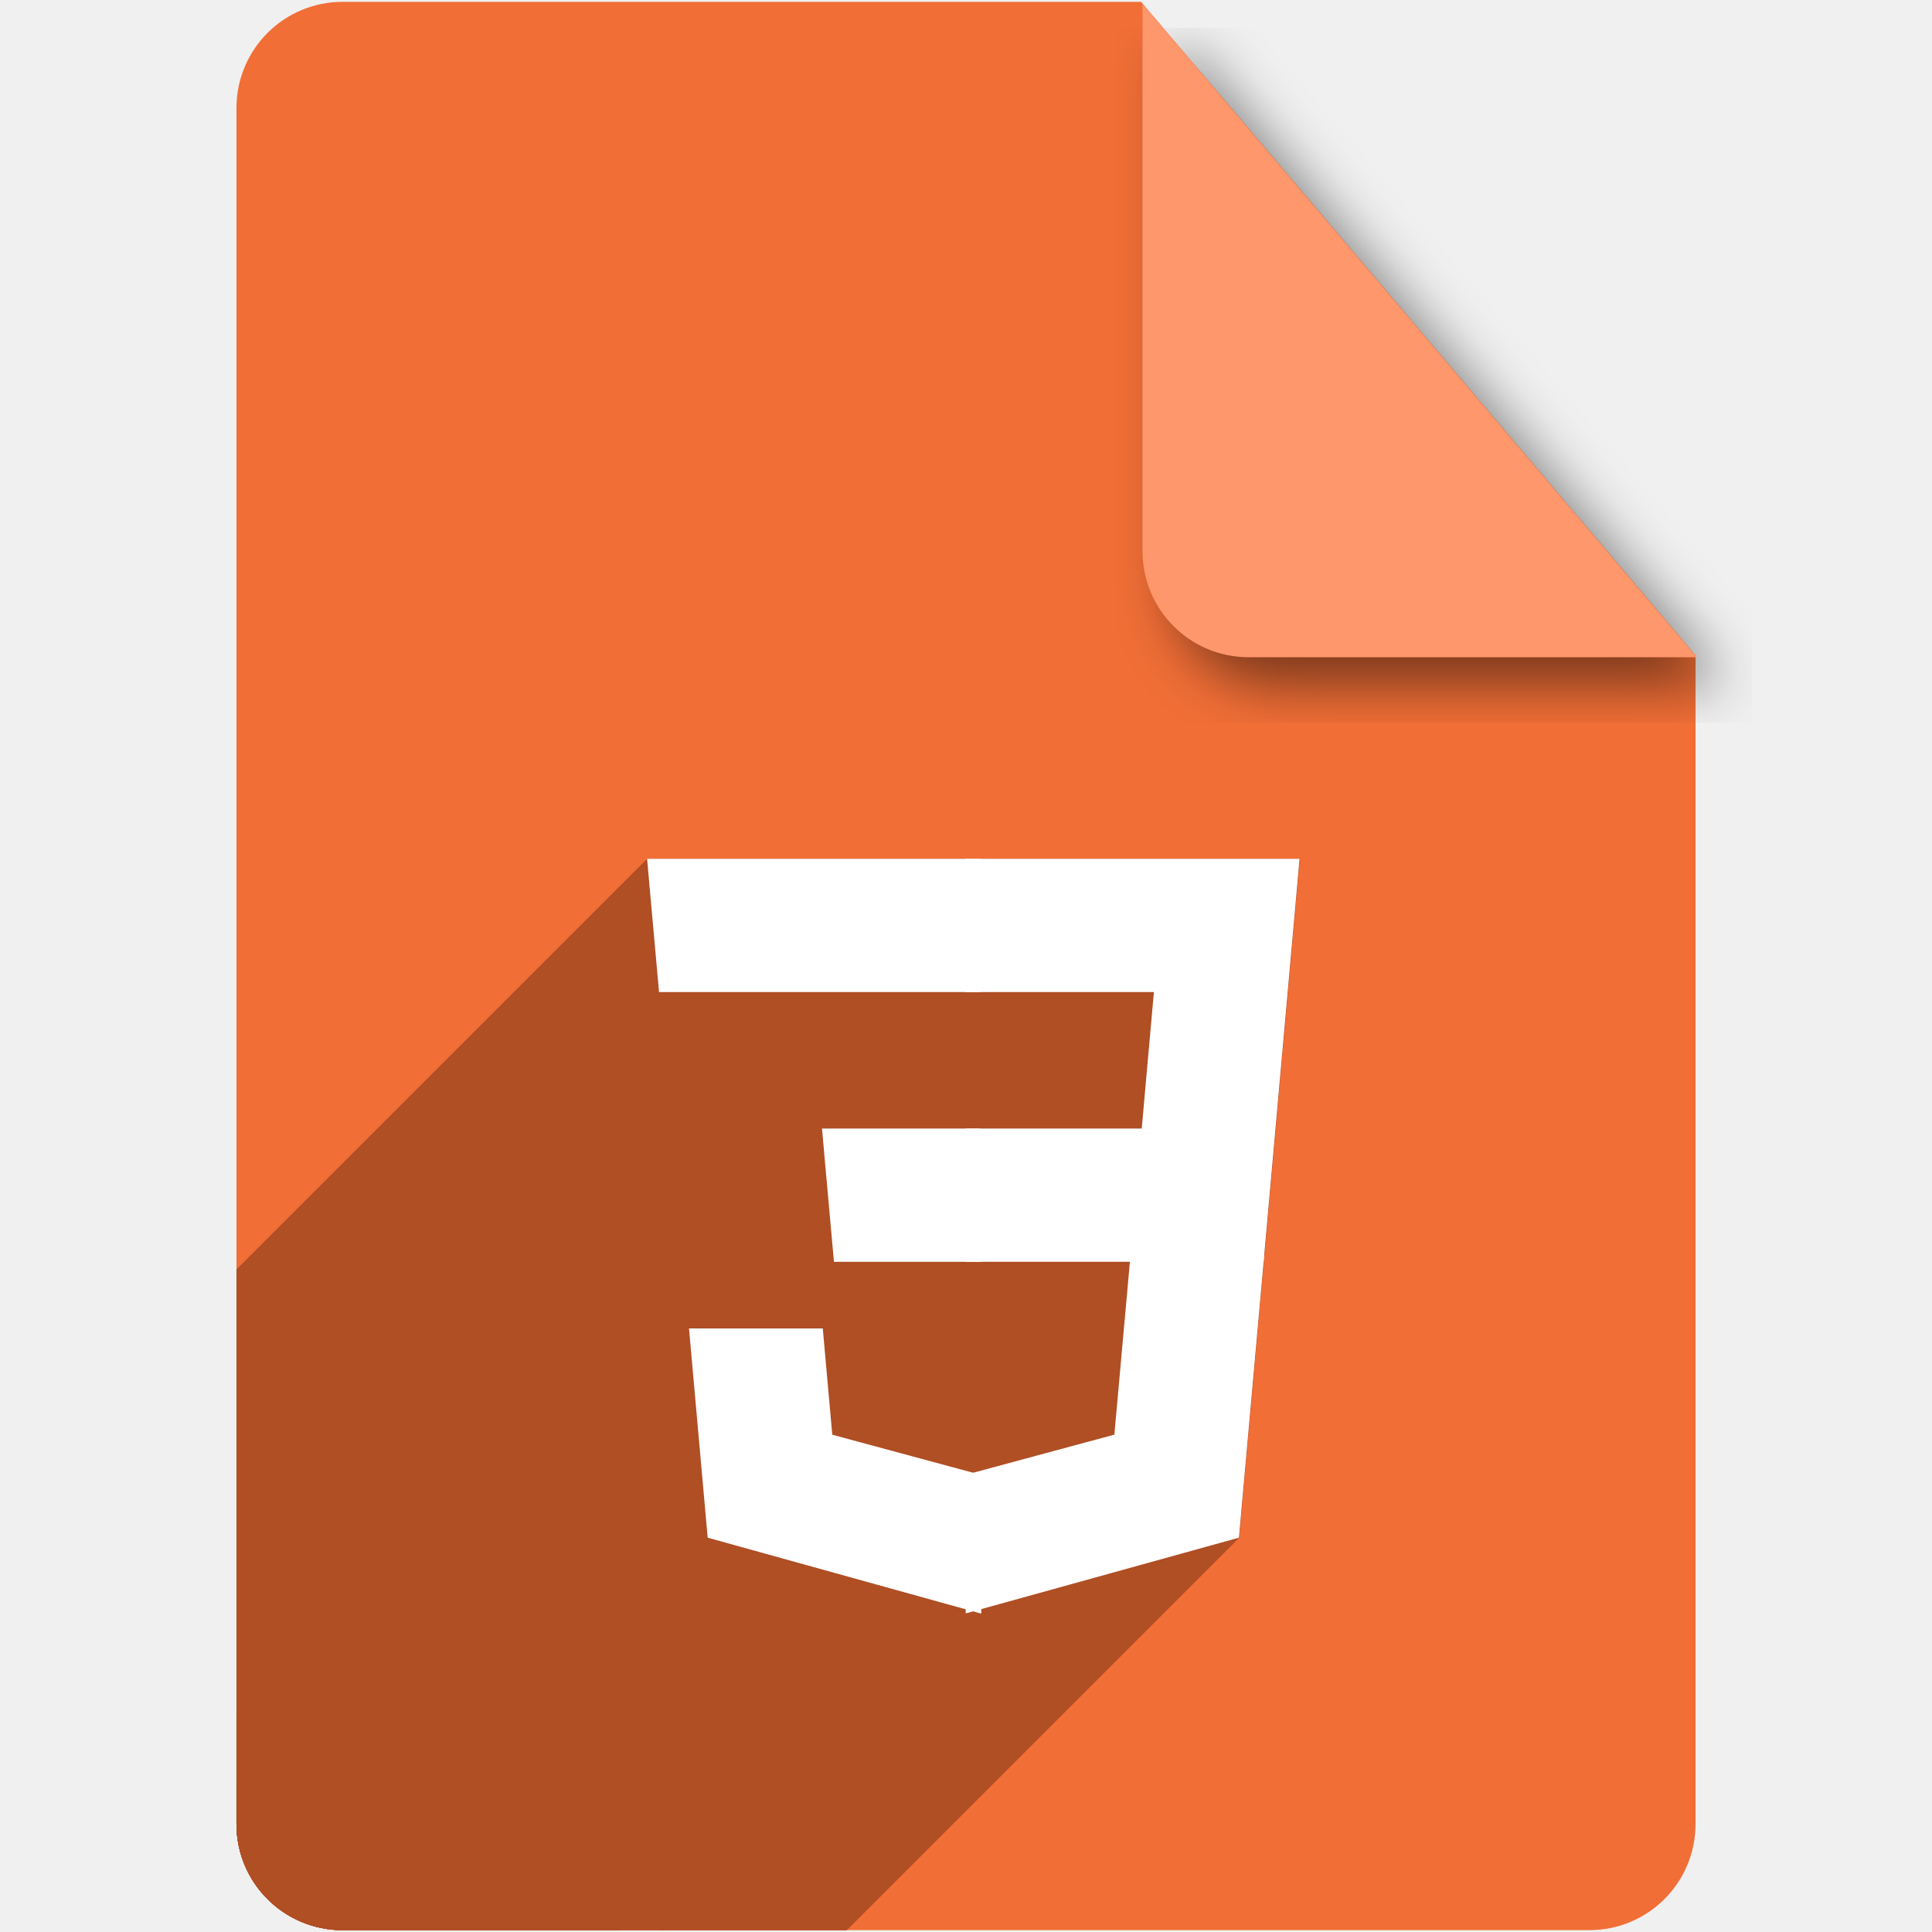
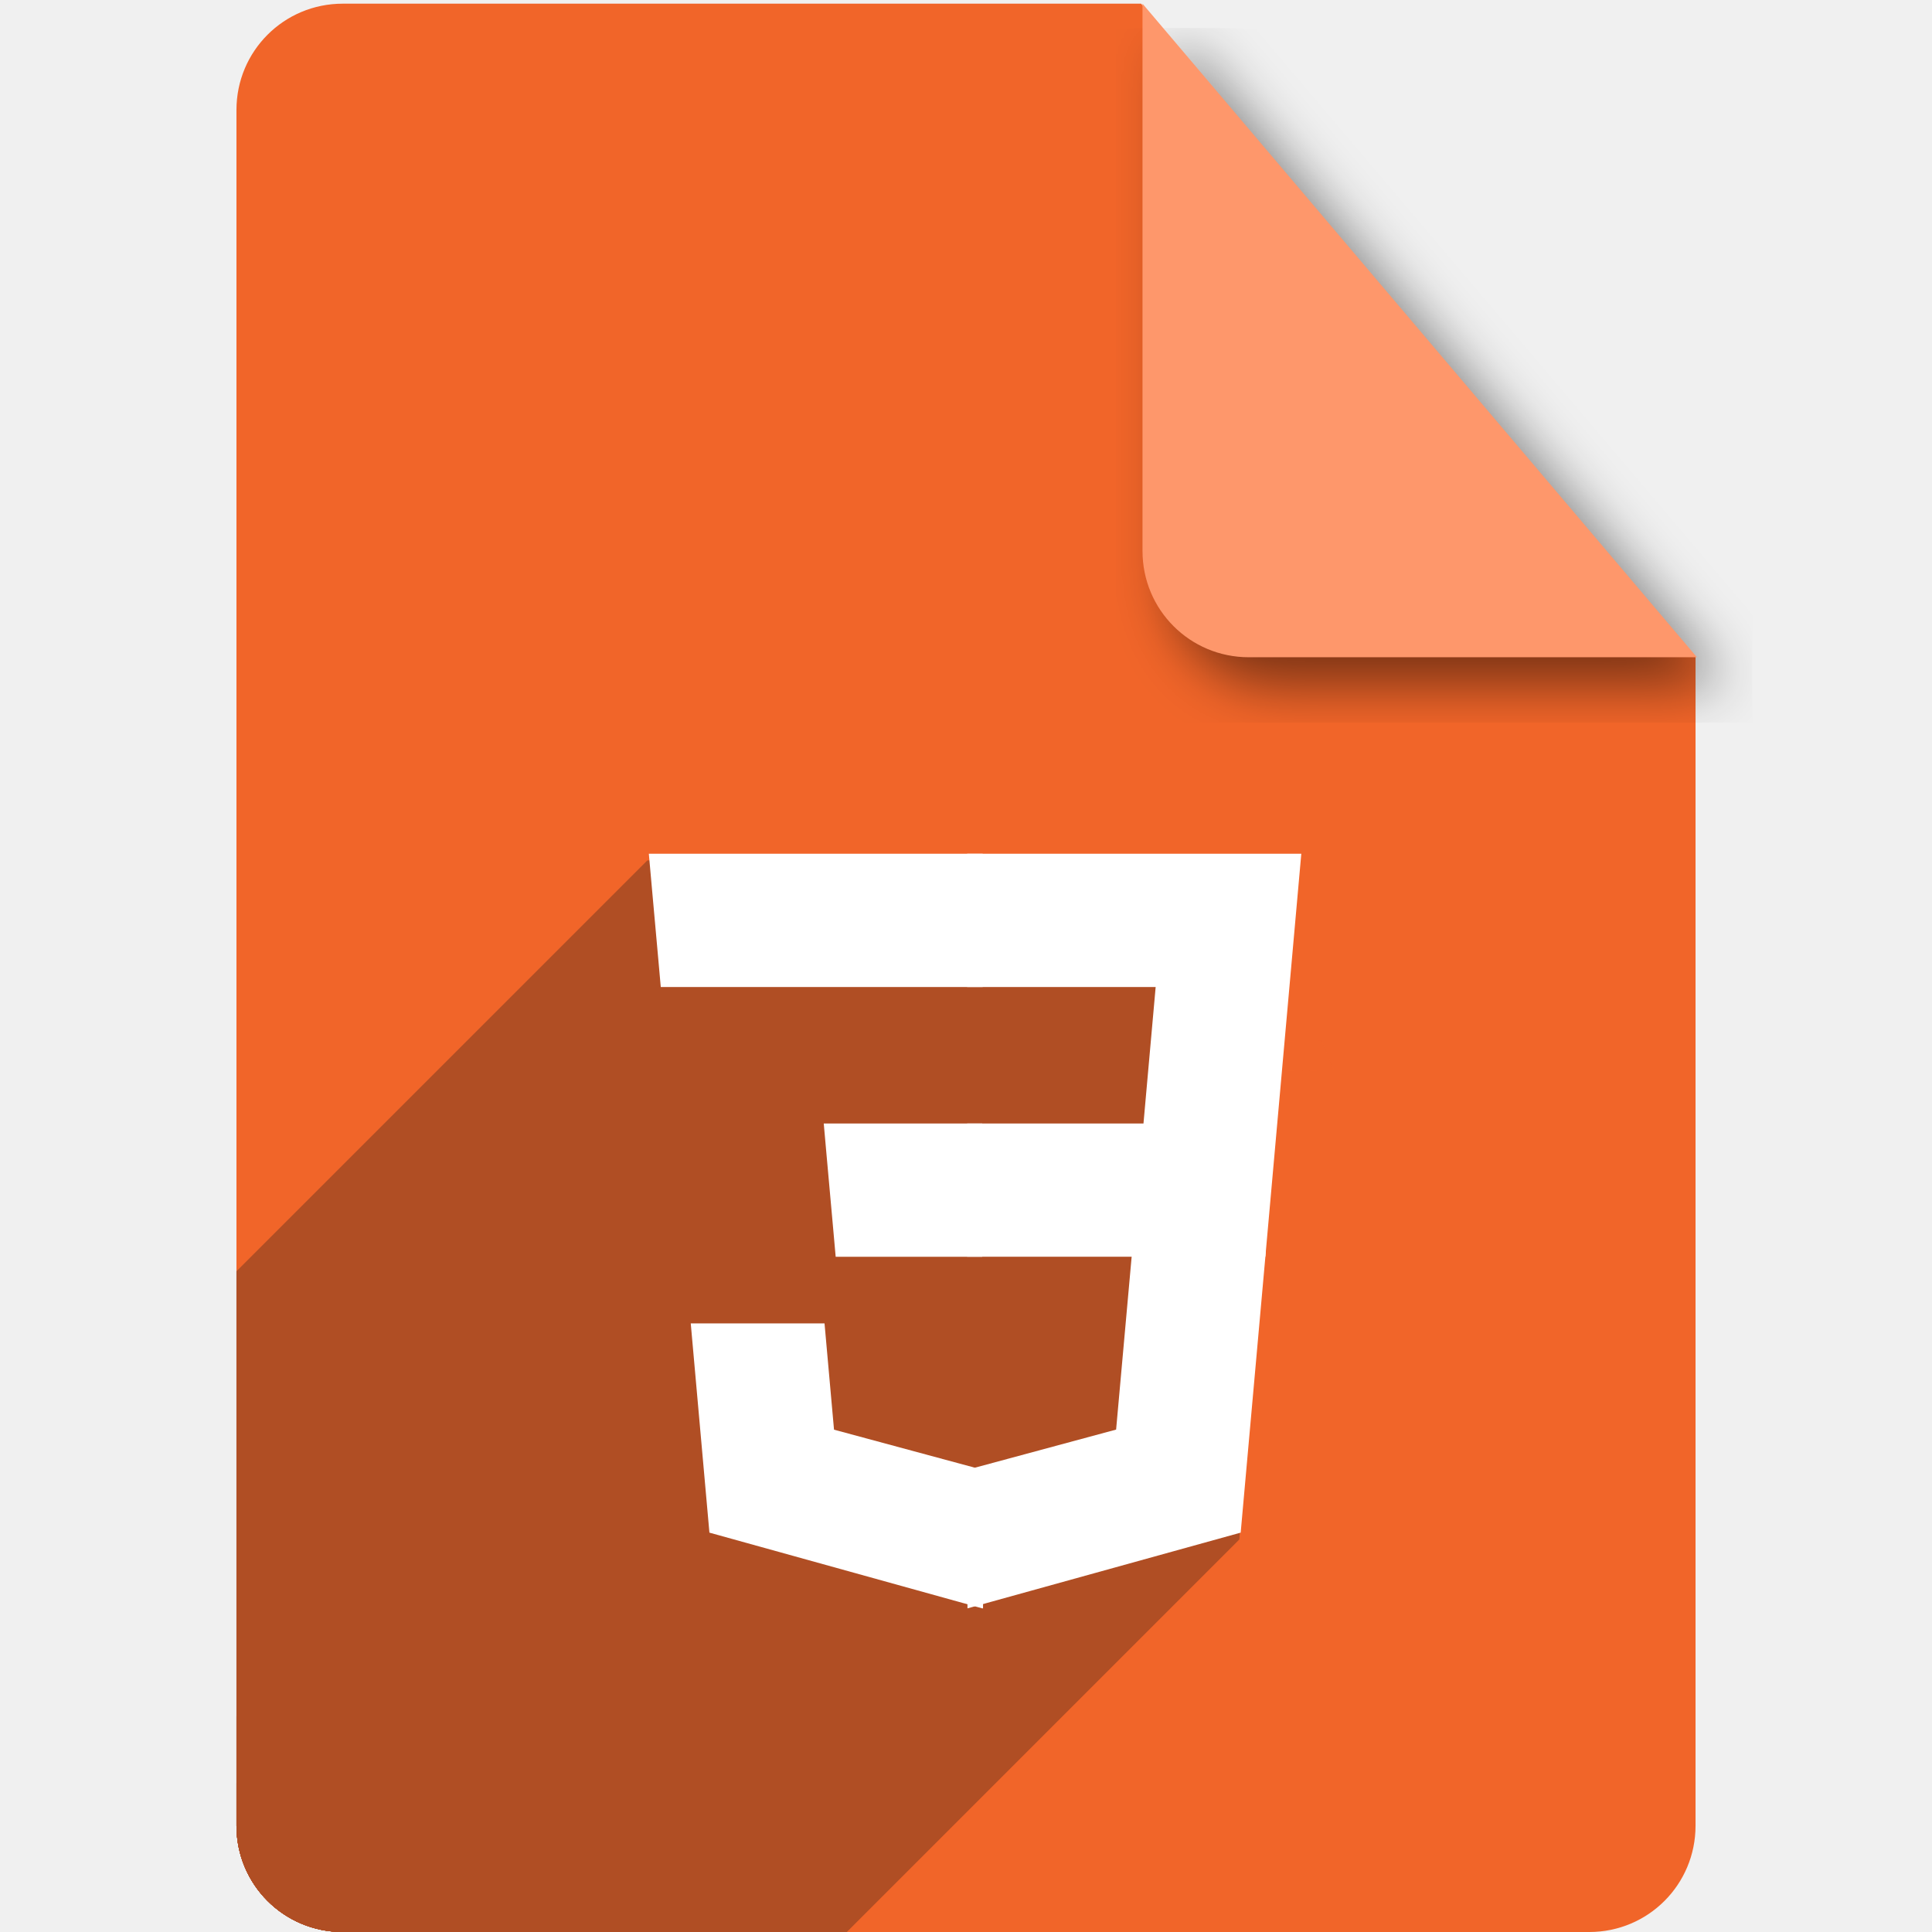
<svg xmlns="http://www.w3.org/2000/svg" width="256" height="256" viewBox="0 0 256 256" id="svg2" version="1.1">
  <defs id="defs4">
    <filter id="filter4301" style="color-interpolation-filters:sRGB;">
      <feFlood id="feFlood4303" result="flood" flood-color="rgb(0,0,0)" flood-opacity="0.498" />
      <feComposite id="feComposite4305" result="composite1" operator="in" in2="SourceGraphic" in="flood" />
      <feGaussianBlur id="feGaussianBlur4307" result="blur" stdDeviation="3.7" in="composite1" />
      <feOffset id="feOffset4309" result="offset" dy="3.7" dx="3.8" />
      <feComposite id="feComposite4311" result="composite2" operator="over" in2="offset" in="SourceGraphic" />
    </filter>
-     <clipPath id="clipPath4632" clipPathUnits="userSpaceOnUse">
-       <path style="opacity:0.93;fill:#f4b400;fill-opacity:1" d="m 151.201,796.605 -105.781,0 c -7.804,0 -14.088,6.282 -14.088,14.086 l 0,227.34 c 0,7.804 6.284,14.088 14.088,14.088 l 165.162,0 c 7.804,0 14.086,-6.284 14.086,-14.088 l 0,-154.822 -73.467,-86.604 z" id="path4634" />
+     <clipPath clipPathUnits="userSpaceOnUse" id="clipPath4403">
+       <path style="fill:#d7875f;fill-opacity:1" d="m 151.201,796.848 -105.781,0 c -7.804,0 -14.088,6.282 -14.088,14.086 l 0,227.34 c 0,7.804 6.284,14.088 14.088,14.088 l 165.162,0 c 7.804,0 14.086,-6.284 14.086,-14.088 l 0,-154.822 -73.467,-86.604 z" id="path4405" />
+     </clipPath>
+     <clipPath clipPathUnits="userSpaceOnUse" id="clipPath4632">
+       <path id="path4634" d="m 151.201,796.605 -105.781,0 c -7.804,0 -14.088,6.282 -14.088,14.086 l 0,227.34 c 0,7.804 6.284,14.088 14.088,14.088 l 165.162,0 c 7.804,0 14.086,-6.284 14.086,-14.088 l 0,-154.822 -73.467,-86.604 z" style="opacity:0.93;fill:#f4b400;fill-opacity:1" />
    </clipPath>
    <clipPath clipPathUnits="userSpaceOnUse" id="clipPath5837">
      <path style="opacity:0.93;fill:#f4b400;fill-opacity:1;stroke:#383838;stroke-opacity:0" d="m 151.201,0.243 -105.781,0 c -7.804,0 -14.088,6.282 -14.088,14.086 l 0,227.34 c 0,7.804 6.284,14.088 14.088,14.088 l 165.162,0 c 7.804,0 14.086,-6.284 14.086,-14.088 l 0,-154.822 -73.467,-86.604 z" id="path5839" />
    </clipPath>
  </defs>
  <g transform="translate(0,-796.3621)" id="layer1">
-     <path id="path4141" d="m 151.201,796.605 -105.781,0 c -7.804,0 -14.088,6.282 -14.088,14.086 l 0,227.34 c 0,7.804 6.284,14.088 14.088,14.088 l 165.162,0 c 7.804,0 14.086,-6.284 14.086,-14.088 l 0,-154.822 -73.467,-86.604 z" style="opacity:0.93;fill:#f16529;fill-opacity:1;stroke:#383838;stroke-opacity:0" />
+     <path id="path4141" d="m 151.201,796.849 -105.781,0 c -7.804,0 -14.088,6.282 -14.088,14.086 l 0,227.34 c 0,7.804 6.284,14.088 14.088,14.088 l 165.162,0 c 7.804,0 14.086,-6.284 14.086,-14.088 l 0,-154.822 -73.467,-86.604 z" style="fill:#f16529;fill-opacity:1" />
    <path id="rect4136" d="m 224.854,883.452 -73.467,-86.604 0,72.518 c 0,7.804 6.282,14.086 14.086,14.086 l 59.381,0 z" style="fill:#fe976b;fill-opacity:1;filter:url(#filter4301)" />
    <text id="text4143" y="951.725" x="74.722" style="font-style:normal;font-variant:normal;font-weight:bold;font-stretch:normal;font-size:80px;line-height:125%;font-family:FreeSerif;-inkscape-font-specification:'FreeSerif Bold';letter-spacing:0px;word-spacing:0px;fill:#ffffff;fill-opacity:1;stroke:none;stroke-width:1px;stroke-linecap:butt;stroke-linejoin:miter;stroke-opacity:1" xml:space="preserve">
      <tspan y="951.725" x="74.722" id="tspan4145" />
    </text>
-     <g id="g5021" transform="translate(0,796.3621)" style="fill:#b04e24;fill-opacity:1" clip-path="url(#clipPath5837)">
+     <text id="text4162" y="922.956" x="69.392" style="font-style:normal;font-weight:normal;font-size:80px;line-height:125%;font-family:sans-serif;letter-spacing:0px;word-spacing:0px;fill:#000000;fill-opacity:1;stroke:none;stroke-width:1px;stroke-linecap:butt;stroke-linejoin:miter;stroke-opacity:1" xml:space="preserve">
+       <tspan y="922.956" x="69.392" id="tspan4164" />
+     </text>
+     <path id="path4360" d="m 146.989,955.331 a 18.022,18.96 0 0 1 -18.022,18.96 18.022,18.96 0 0 1 -18.022,-18.96 18.022,18.96 0 0 1 18.022,-18.96 18.022,18.96 0 0 1 18.022,18.96 z" style="opacity:0.96;fill:#600000;fill-opacity:0;stroke:#f16529;stroke-width:3.827;stroke-linecap:round;stroke-linejoin:miter;stroke-miterlimit:4;stroke-dasharray:none;stroke-opacity:1" />
+     <path style="opacity:0.98;fill:#f16529;fill-opacity:1;stroke:#f43838;stroke-width:0.057;stroke-linecap:round;stroke-linejoin:round;stroke-miterlimit:4;stroke-dasharray:none;stroke-opacity:0" d="m 128.711,934.685 46.435,-0.419 c 0.13,-10e-4 -0.074,-0.182 0.049,0.118 l 1.603,3.892 c 0.124,0.3 0.154,0.026 0.024,0.025 l -48.111,-0.332 c -0.13,-8.9e-4 -0.234,-0.261 -0.234,-0.586 l 0,-2.112 c 0,-0.325 0.105,-0.586 0.234,-0.586 z" id="rect4666" />
+     <path id="path4669" d="m 145.91,966.282 -25.045,39.104 c -0.07,0.109 0.193,0.038 -0.126,-0.023 l -4.135,-0.787 c -0.319,-0.061 -0.105,0.115 -0.034,0.01 l 26.591,-40.096 c 0.072,-0.108 0.347,-0.053 0.619,0.124 l 1.768,1.155 c 0.272,0.177 0.433,0.408 0.362,0.517 z" style="opacity:0.98;fill:#f16529;fill-opacity:1;stroke:#f43838;stroke-width:0.057;stroke-linecap:round;stroke-linejoin:round;stroke-miterlimit:4;stroke-dasharray:none;stroke-opacity:0" />
+     <path style="opacity:0.98;fill:#f16529;fill-opacity:1;stroke:#f43838;stroke-width:0.057;stroke-linecap:round;stroke-linejoin:round;stroke-miterlimit:4;stroke-dasharray:none;stroke-opacity:0" d="m 111.601,964.748 -23.006,-40.337 c -0.064,-0.113 -0.123,0.153 0.079,-0.101 l 2.617,-3.297 c 0.202,-0.254 -0.053,-0.147 0.01,-0.033 l 23.168,42.167 c 0.062,0.114 -0.114,0.332 -0.397,0.49 l -1.844,1.03 c -0.283,0.158 -0.563,0.195 -0.626,0.081 z" id="path4671" />
+     <g transform="translate(0,796.6053)" id="g5021" style="fill:#b04e24;fill-opacity:1" clip-path="url(#clipPath5837)">
      <g id="g5023" style="fill:#b04e24;fill-opacity:1;fill-rule:evenodd;stroke:none;stroke-width:1">
-         <path id="path5025" d="M85.771 113.793L86.193 118.529L-55.228 259.951L-55.65 255.214Z" style="fill:#b04e24;fill-opacity:1" />
-         <path id="path5027" d="M86.193 118.529L87.0 127.482L-54.421 268.904L-55.228 259.951Z" style="fill:#b04e24;fill-opacity:1" />
-         <path id="path5029" d="M87.0 127.482L87.354 131.451L-54.068 272.873L-54.421 268.904Z" style="fill:#b04e24;fill-opacity:1" />
-         <path id="path5031" d="M87.354 131.451L87.41 131.451L-54.011 272.873L-54.068 272.873Z" style="fill:#b04e24;fill-opacity:1" />
-         <path id="path5033" d="M87.41 131.451L130.008 131.451L-11.414 272.873L-54.011 272.873Z" style="fill:#b04e24;fill-opacity:1" />
-         <path id="path5035" d="M130.008 131.451L152.928 131.451L11.506 272.873L-11.414 272.873Z" style="fill:#b04e24;fill-opacity:1" />
-         <path id="path5037" d="M152.928 131.451L151.314 149.535L9.893 290.957L11.506 272.873Z" style="fill:#b04e24;fill-opacity:1" />
-         <path id="path5039" d="M151.314 149.535L127.947 149.535L-13.474 290.957L9.893 290.957Z" style="fill:#b04e24;fill-opacity:1" />
-         <path id="path5041" d="M127.947 149.535L127.947 149.537L-13.474 290.958L-13.474 290.957Z" style="fill:#b04e24;fill-opacity:1" />
-         <path id="path5043" d="M127.947 149.537L108.947 149.537L-32.474 290.958L-13.474 290.958Z" style="fill:#b04e24;fill-opacity:1" />
-         <path id="path5045" d="M108.947 149.537L109.371 154.275L-32.05 295.697L-32.474 290.958Z" style="fill:#b04e24;fill-opacity:1" />
-         <path id="path5047" d="M109.371 154.275L110.176 163.227L-31.246 304.648L-32.05 295.697Z" style="fill:#b04e24;fill-opacity:1" />
-         <path id="path5049" d="M110.176 163.227L110.529 167.195L-30.892 308.617L-31.246 304.648Z" style="fill:#b04e24;fill-opacity:1" />
-         <path id="path5051" d="M110.529 167.195L110.586 167.195L-30.835 308.617L-30.892 308.617Z" style="fill:#b04e24;fill-opacity:1" />
-         <path id="path5053" d="M110.586 167.195L129.947 167.195L-11.474 308.617L-30.835 308.617Z" style="fill:#b04e24;fill-opacity:1" />
-         <path id="path5055" d="M129.947 167.195L129.947 167.193L-11.474 308.615L-11.474 308.617Z" style="fill:#b04e24;fill-opacity:1" />
-         <path id="path5057" d="M129.947 167.193L149.748 167.193L8.327 308.615L-11.474 308.615Z" style="fill:#b04e24;fill-opacity:1" />
-         <path id="path5059" d="M149.748 167.193L147.688 190.096L6.266 331.517L8.327 308.615Z" style="fill:#b04e24;fill-opacity:1" />
-         <path id="path5061" d="M147.688 190.096L128.973 195.146L-12.449 336.568L6.266 331.517Z" style="fill:#b04e24;fill-opacity:1" />
-         <path id="path5063" d="M128.973 195.146L110.309 190.107L-31.113 331.529L-12.449 336.568Z" style="fill:#b04e24;fill-opacity:1" />
-         <path id="path5065" d="M110.309 190.107L109.051 176.023L-32.371 317.445L-31.113 331.529Z" style="fill:#b04e24;fill-opacity:1" />
-         <path id="path5067" d="M109.051 176.023L99.494 176.023L-41.927 317.445L-32.371 317.445Z" style="fill:#b04e24;fill-opacity:1" />
-         <path id="path5069" d="M99.494 176.023L91.324 176.023L-50.097 317.445L-41.927 317.445Z" style="fill:#b04e24;fill-opacity:1" />
-         <path id="path5071" d="M91.324 176.023L93.799 203.75L-47.623 345.171L-50.097 317.445Z" style="fill:#b04e24;fill-opacity:1" />
-         <path id="path5073" d="M93.799 203.75L127.992 213.244L-13.429 354.665L-47.623 345.171Z" style="fill:#b04e24;fill-opacity:1" />
-         <path id="path5075" d="M127.992 213.244L127.992 213.783L-13.429 355.205L-13.429 354.665Z" style="fill:#b04e24;fill-opacity:1" />
-         <path id="path5077" d="M127.992 213.783L128.965 213.514L-12.457 354.935L-13.429 355.205Z" style="fill:#b04e24;fill-opacity:1" />
-         <path id="path5079" d="M128.965 213.514L129.971 213.793L-11.451 355.214L-12.457 354.935Z" style="fill:#b04e24;fill-opacity:1" />
-         <path id="path5081" d="M129.971 213.793L130.053 213.77L-11.369 355.191L-11.451 355.214Z" style="fill:#b04e24;fill-opacity:1" />
-         <path id="path5083" d="M130.053 213.77L130.053 213.213L-11.369 354.634L-11.369 355.191Z" style="fill:#b04e24;fill-opacity:1" />
-         <path id="path5085" d="M130.053 213.213L164.193 203.75L22.772 345.171L-11.369 354.634Z" style="fill:#b04e24;fill-opacity:1" />
-         <path id="path5087" d="M164.193 203.75L164.459 200.768L23.038 342.189L22.772 345.171Z" style="fill:#b04e24;fill-opacity:1" />
-         <path id="path5089" d="M164.459 200.768L167.531 166.445L26.11 307.867L23.038 342.189Z" style="fill:#b04e24;fill-opacity:1" />
-         <path id="path5091" d="M167.531 166.445L171.805 118.529L30.383 259.951L26.11 307.867Z" style="fill:#b04e24;fill-opacity:1" />
-         <path id="path5093" d="M171.805 118.529L172.229 113.793L30.807 255.214L30.383 259.951Z" style="fill:#b04e24;fill-opacity:1" />
-         <path id="path5095" d="M172.229 113.793L130.008 113.793L-11.414 255.214L30.807 255.214Z" style="fill:#b04e24;fill-opacity:1" />
-         <path id="path5097" d="M130.008 113.793L85.771 113.793L-55.65 255.214L-11.414 255.214Z" style="fill:#b04e24;fill-opacity:1" />
+         <path id="path5025" d="m 85.771,113.793 0.422,4.736 -141.421,141.421 -0.422,-4.736 z" style="fill:#b04e24;fill-opacity:1" />
+         <path id="path5027" d="M 86.193,118.529 87,127.482 -54.421,268.904 l -0.807,-8.953 z" style="fill:#b04e24;fill-opacity:1" />
+         <path id="path5029" d="m 87,127.482 0.354,3.969 -141.421,141.421 -0.354,-3.969 z" style="fill:#b04e24;fill-opacity:1" />
+         <path id="path5031" d="m 87.354,131.451 0.057,0 -141.421,141.421 -0.057,0 z" style="fill:#b04e24;fill-opacity:1" />
+         <path id="path5033" d="m 87.41,131.451 42.598,0 -141.421,141.421 -42.598,0 z" style="fill:#b04e24;fill-opacity:1" />
+         <path id="path5035" d="m 130.008,131.451 22.92,0 -141.421,141.421 -22.92,0 z" style="fill:#b04e24;fill-opacity:1" />
+         <path id="path5037" d="M 152.928,131.451 151.314,149.535 9.893,290.957 11.506,272.873 Z" style="fill:#b04e24;fill-opacity:1" />
+         <path id="path5039" d="m 151.314,149.535 -23.367,0 -141.421,141.421 23.367,0 z" style="fill:#b04e24;fill-opacity:1" />
+         <path id="path5041" d="m 127.947,149.535 0,0.002 -141.421,141.421 0,-0.002 z" style="fill:#b04e24;fill-opacity:1" />
+         <path id="path5043" d="m 127.947,149.537 -19,0 -141.421,141.421 19,0 z" style="fill:#b04e24;fill-opacity:1" />
+         <path id="path5045" d="m 108.947,149.537 0.424,4.738 -141.421,141.421 -0.424,-4.738 z" style="fill:#b04e24;fill-opacity:1" />
+         <path id="path5047" d="m 109.371,154.275 0.805,8.951 -141.421,141.421 -0.805,-8.951 z" style="fill:#b04e24;fill-opacity:1" />
+         <path id="path5049" d="m 110.176,163.227 0.354,3.969 -141.421,141.421 -0.354,-3.969 z" style="fill:#b04e24;fill-opacity:1" />
+         <path id="path5051" d="m 110.529,167.195 0.057,0 -141.421,141.421 -0.057,0 z" style="fill:#b04e24;fill-opacity:1" />
+         <path id="path5053" d="m 110.586,167.195 19.361,0 -141.421,141.421 -19.361,0 z" style="fill:#b04e24;fill-opacity:1" />
+         <path id="path5055" d="m 129.947,167.195 0,-0.002 -141.421,141.421 0,0.002 z" style="fill:#b04e24;fill-opacity:1" />
+         <path id="path5057" d="m 129.947,167.193 19.801,0 -141.421,141.421 -19.801,0 z" style="fill:#b04e24;fill-opacity:1" />
+         <path id="path5059" d="M 149.748,167.193 147.688,190.096 6.266,331.517 l 2.061,-22.902 z" style="fill:#b04e24;fill-opacity:1" />
+         <path id="path5061" d="m 147.688,190.096 -18.715,5.051 -141.421,141.421 18.715,-5.051 z" style="fill:#b04e24;fill-opacity:1" />
+         <path id="path5063" d="m 128.973,195.146 -18.664,-5.039 -141.421,141.421 18.664,5.039 z" style="fill:#b04e24;fill-opacity:1" />
+         <path id="path5065" d="m 110.309,190.107 -1.258,-14.084 -141.421,141.421 1.258,14.084 z" style="fill:#b04e24;fill-opacity:1" />
+         <path id="path5067" d="m 109.051,176.023 -9.557,0 -141.421,141.421 9.557,0 z" style="fill:#b04e24;fill-opacity:1" />
+         <path id="path5069" d="m 99.494,176.023 -8.17,0 -141.421,141.421 8.17,0 z" style="fill:#b04e24;fill-opacity:1" />
+         <path id="path5071" d="M 91.324,176.023 93.799,203.75 -47.623,345.171 -50.097,317.445 Z" style="fill:#b04e24;fill-opacity:1" />
+         <path id="path5073" d="m 93.799,203.75 34.193,9.494 -141.421,141.421 -34.193,-9.494 z" style="fill:#b04e24;fill-opacity:1" />
+         <path id="path5075" d="m 127.992,213.244 0,0.539 -141.421,141.421 0,-0.539 z" style="fill:#b04e24;fill-opacity:1" />
+         <path id="path5077" d="m 127.992,213.783 0.973,-0.27 -141.421,141.421 -0.973,0.27 z" style="fill:#b04e24;fill-opacity:1" />
+         <path id="path5079" d="m 128.965,213.514 1.006,0.279 -141.421,141.421 -1.006,-0.279 z" style="fill:#b04e24;fill-opacity:1" />
+         <path id="path5081" d="m 129.971,213.793 0.082,-0.023 -141.421,141.421 -0.082,0.023 z" style="fill:#b04e24;fill-opacity:1" />
+         <path id="path5083" d="m 130.053,213.77 0,-0.557 -141.421,141.421 0,0.557 z" style="fill:#b04e24;fill-opacity:1" />
+         <path id="path5085" d="M 130.053,213.213 164.193,203.75 22.772,345.171 l -34.141,9.463 z" style="fill:#b04e24;fill-opacity:1" />
+         <path id="path5087" d="m 164.193,203.75 0.266,-2.982 -141.421,141.421 -0.266,2.982 z" style="fill:#b04e24;fill-opacity:1" />
+         <path id="path5089" d="m 164.459,200.768 3.072,-34.322 -141.421,141.421 -3.072,34.322 z" style="fill:#b04e24;fill-opacity:1" />
+         <path id="path5091" d="m 167.531,166.445 4.273,-47.916 -141.421,141.421 -4.273,47.916 z" style="fill:#b04e24;fill-opacity:1" />
+         <path id="path5093" d="m 171.805,118.529 0.424,-4.736 -141.421,141.421 -0.424,4.736 z" style="fill:#b04e24;fill-opacity:1" />
+         <path id="path5095" d="m 172.229,113.793 -42.221,0 -141.421,141.421 42.221,0 z" style="fill:#b04e24;fill-opacity:1" />
+         <path id="path5097" d="m 130.008,113.793 -44.236,0 -141.421,141.421 44.236,0 z" style="fill:#b04e24;fill-opacity:1" />
      </g>
-       <path id="path4360" transform="" d="M 85.771 113.793 L 86.193 118.529 L 87 127.482 L 87.354 131.451 L 87.41 131.451 L 130.008 131.451 L 152.928 131.451 L 151.314 149.535 L 127.947 149.535 L 127.947 149.537 L 108.947 149.537 L 109.371 154.275 L 110.176 163.227 L 110.529 167.195 L 110.586 167.195 L 129.947 167.195 L 129.947 167.193 L 149.748 167.193 L 147.688 190.096 L 128.973 195.146 L 110.309 190.107 L 109.051 176.023 L 99.494 176.023 L 91.324 176.023 L 93.799 203.75 L 127.992 213.244 L 127.992 213.783 L 128.965 213.514 L 129.971 213.793 L 130.053 213.77 L 130.053 213.213 L 164.193 203.75 L 164.459 200.768 L 167.531 166.445 L 171.805 118.529 L 172.229 113.793 L 130.008 113.793 L 85.771 113.793 z " style="fill:#b04e24;fill-opacity:1;fill-rule:evenodd;stroke:none;stroke-width:1" />
+       <path id="path4360-2" d="m 85.771,113.793 0.422,4.736 0.807,8.953 0.354,3.969 0.057,0 42.598,0 22.92,0 -1.613,18.084 -23.367,0 0,0.002 -19,0 0.424,4.738 0.805,8.951 0.354,3.969 0.057,0 19.361,0 0,-0.002 19.801,0 -2.061,22.902 -18.715,5.051 -18.664,-5.039 -1.258,-14.084 -9.557,0 -8.17,0 2.475,27.727 34.193,9.494 0,0.539 0.973,-0.27 1.006,0.279 0.082,-0.023 0,-0.557 34.141,-9.463 0.266,-2.982 3.072,-34.322 4.273,-47.916 0.424,-4.736 -42.221,0 -44.236,0 z" style="fill:#b04e24;fill-opacity:1;fill-rule:evenodd;stroke:none;stroke-width:1" />
    </g>
-     <g transform="translate(-0.0284735,-3.1094874e-7)" id="g4980">
+     <g transform="translate(0.2026375,-0.6682735)" id="g4980">
      <path d="m 127.947,945.897 23.367,0 1.614,-18.083 -24.981,0 0,-17.66 0.061,0 44.219,0 -0.423,4.738 -4.34,48.663 -39.517,0 0,-17.658 z m 0,0" id="path4982" style="fill:#ffffff;fill-opacity:1;fill-rule:evenodd;stroke:none;stroke-width:1" />
      <path d="m 130.053,991.758 -0.077,0.022 -19.667,-5.311 -1.258,-14.083 -9.556,0 -8.17,0 2.474,27.726 36.173,10.042 0.082,-0.023 0,-18.373 z m 0,0" id="path4984" style="fill:#ffffff;fill-opacity:1;fill-rule:evenodd;stroke:none;stroke-width:1" />
      <path d="m 149.814,962.808 -2.126,23.65 -19.695,5.316 0,18.372 36.202,-10.034 0.266,-2.983 3.072,-34.321 -17.717,0 z m 0,0" id="path4986" style="fill:#ffffff;fill-opacity:1;fill-rule:evenodd;stroke:none;stroke-width:1" />
      <path d="m 130.008,910.154 0,10.968 0,6.648 0,0.044 -42.599,0 -0.056,0 -0.354,-3.969 -0.805,-8.952 -0.422,-4.738 44.236,0 z m 0,0" id="path4988" style="fill:#ffffff;fill-opacity:1;fill-rule:evenodd;stroke:none;stroke-width:1" />
      <path d="m 129.947,945.899 0,10.968 0,6.647 0,0.044 -19.362,0 -0.056,0 -0.354,-3.969 -0.805,-8.952 -0.422,-4.738 20.999,0 z m 0,0" id="path4990" style="fill:#ffffff;fill-opacity:1;fill-rule:evenodd;stroke:none;stroke-width:1" />
    </g>
  </g>
</svg>
